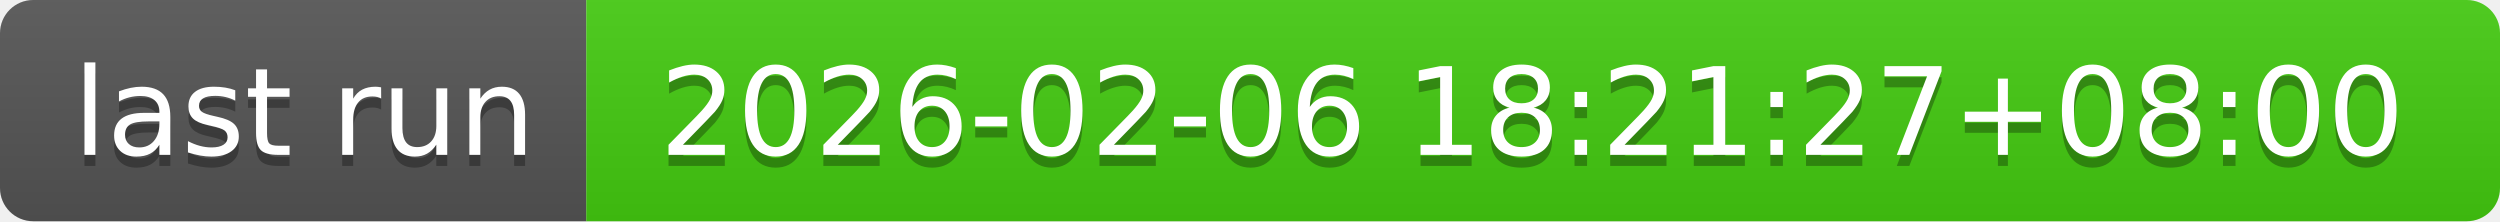
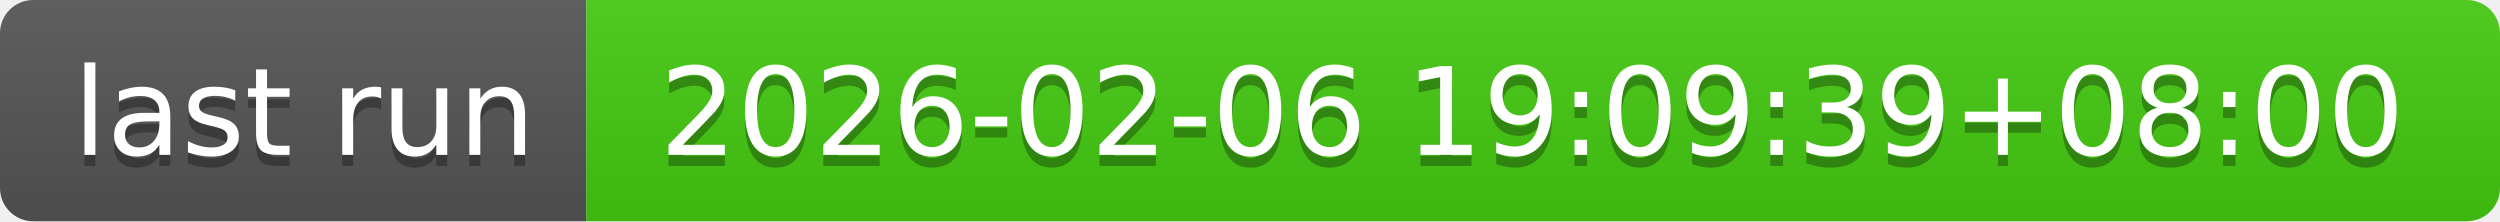
- <svg xmlns="http://www.w3.org/2000/svg" width="226" height="20" role="img" aria-label="last run: 2026-02-06 18:21:27+08:00">
+ <svg xmlns="http://www.w3.org/2000/svg" width="226" height="20" role="img" aria-label="last run: 2026-02-06 19:09:39+08:00">
  <linearGradient id="s" x2="0" y2="100%">
    <stop offset="0" stop-color="#bbb" stop-opacity=".1" />
    <stop offset="1" stop-opacity=".1" />
  </linearGradient>
  <clipPath id="r">
    <rect width="226" height="20" rx="3" fill="#fff" />
  </clipPath>
  <g clip-path="url(#r)">
    <rect width="53" height="20" fill="#555" />
    <rect x="53" width="173" height="20" fill="#4c1" />
    <rect width="226" height="20" fill="url(#s)" />
  </g>
  <g fill="#fff" text-anchor="middle" font-family="Verdana,Geneva,DejaVu Sans,sans-serif" text-rendering="geometricPrecision" font-size="110">
    <text aria-hidden="true" x="275" y="150" fill="#010101" fill-opacity=".3" transform="scale(.1)" textLength="430">last run</text>
    <text x="275" y="140" transform="scale(.1)" fill="#fff" textLength="430">last run</text>
-     <text aria-hidden="true" x="1385" y="150" fill="#010101" fill-opacity=".3" transform="scale(.1)" textLength="1630">2026-02-06 18:21:27+08:00</text>
-     <text x="1385" y="140" transform="scale(.1)" fill="#fff" textLength="1630">2026-02-06 18:21:27+08:00</text>
+     <text aria-hidden="true" x="1385" y="150" fill="#010101" fill-opacity=".3" transform="scale(.1)" textLength="1630">2026-02-06 19:09:39+08:00</text>
+     <text x="1385" y="140" transform="scale(.1)" fill="#fff" textLength="1630">2026-02-06 19:09:39+08:00</text>
  </g>
</svg>
